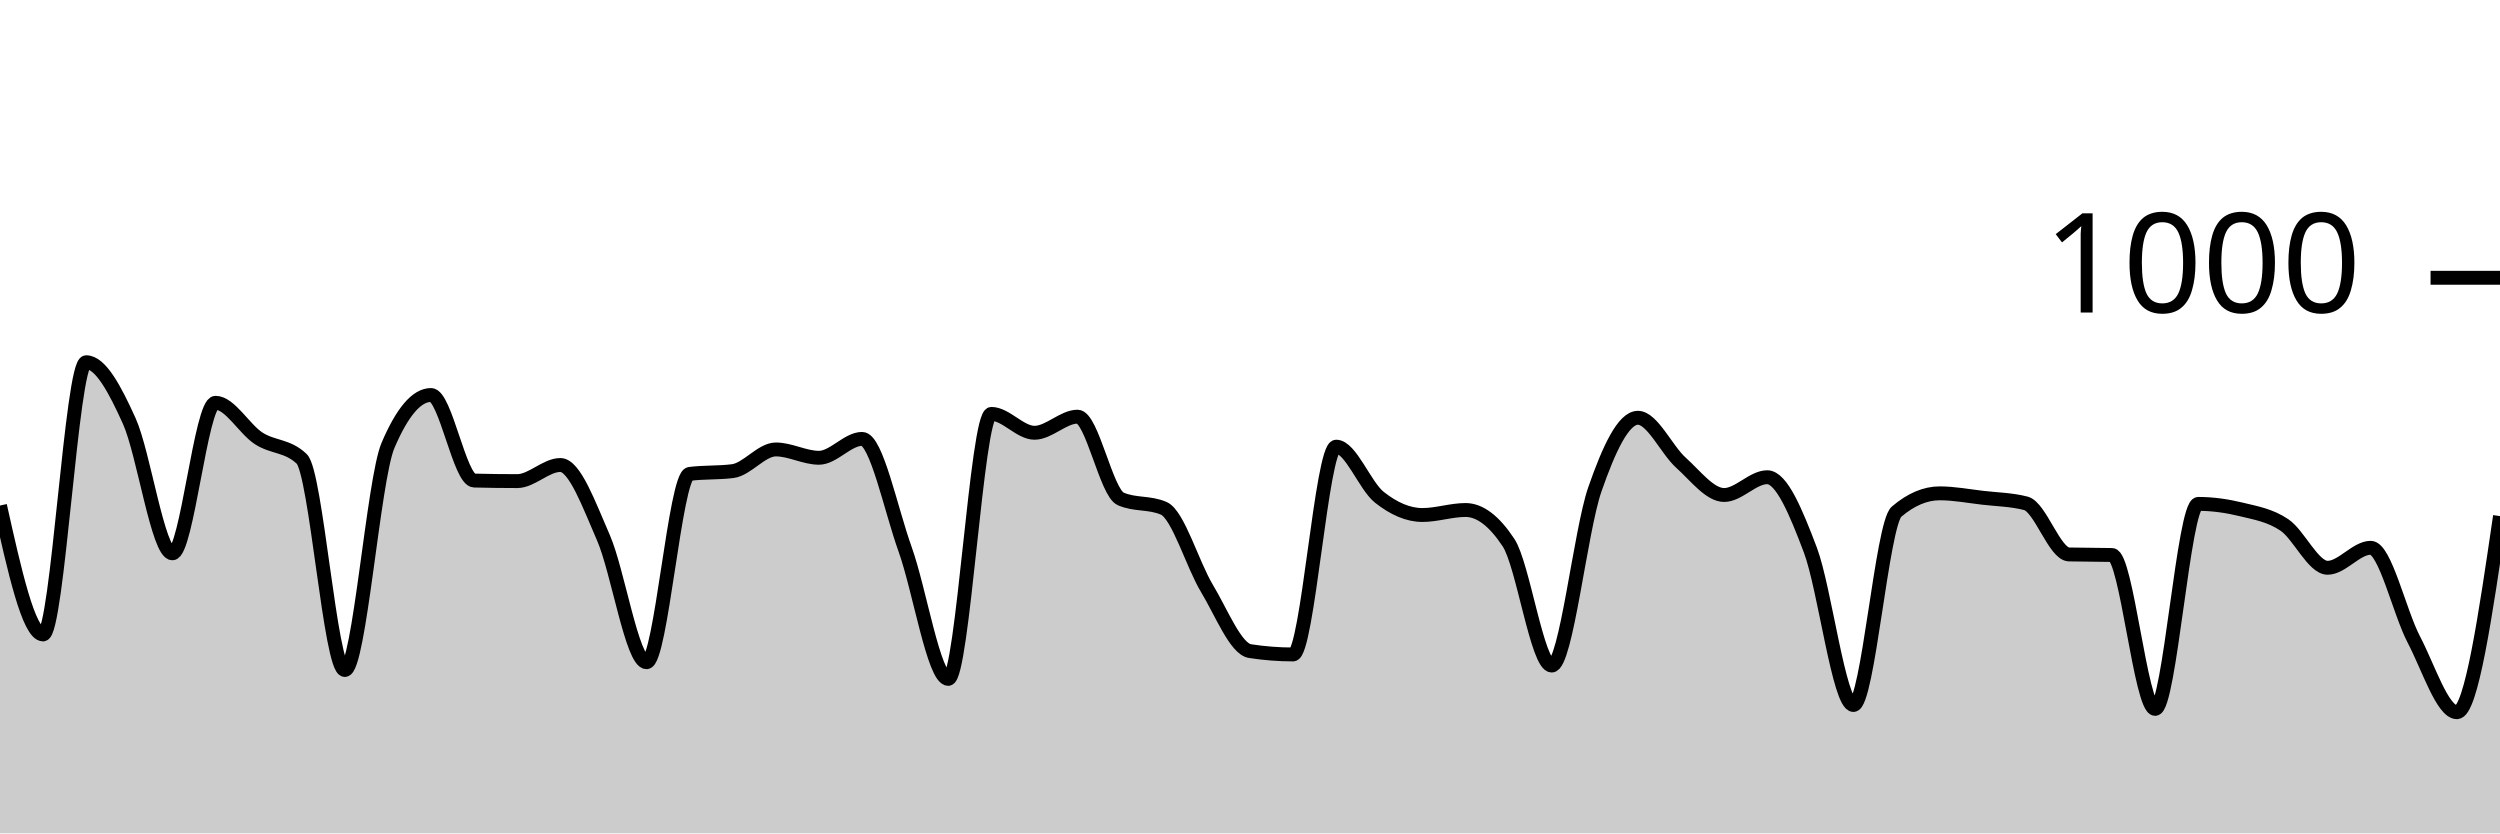
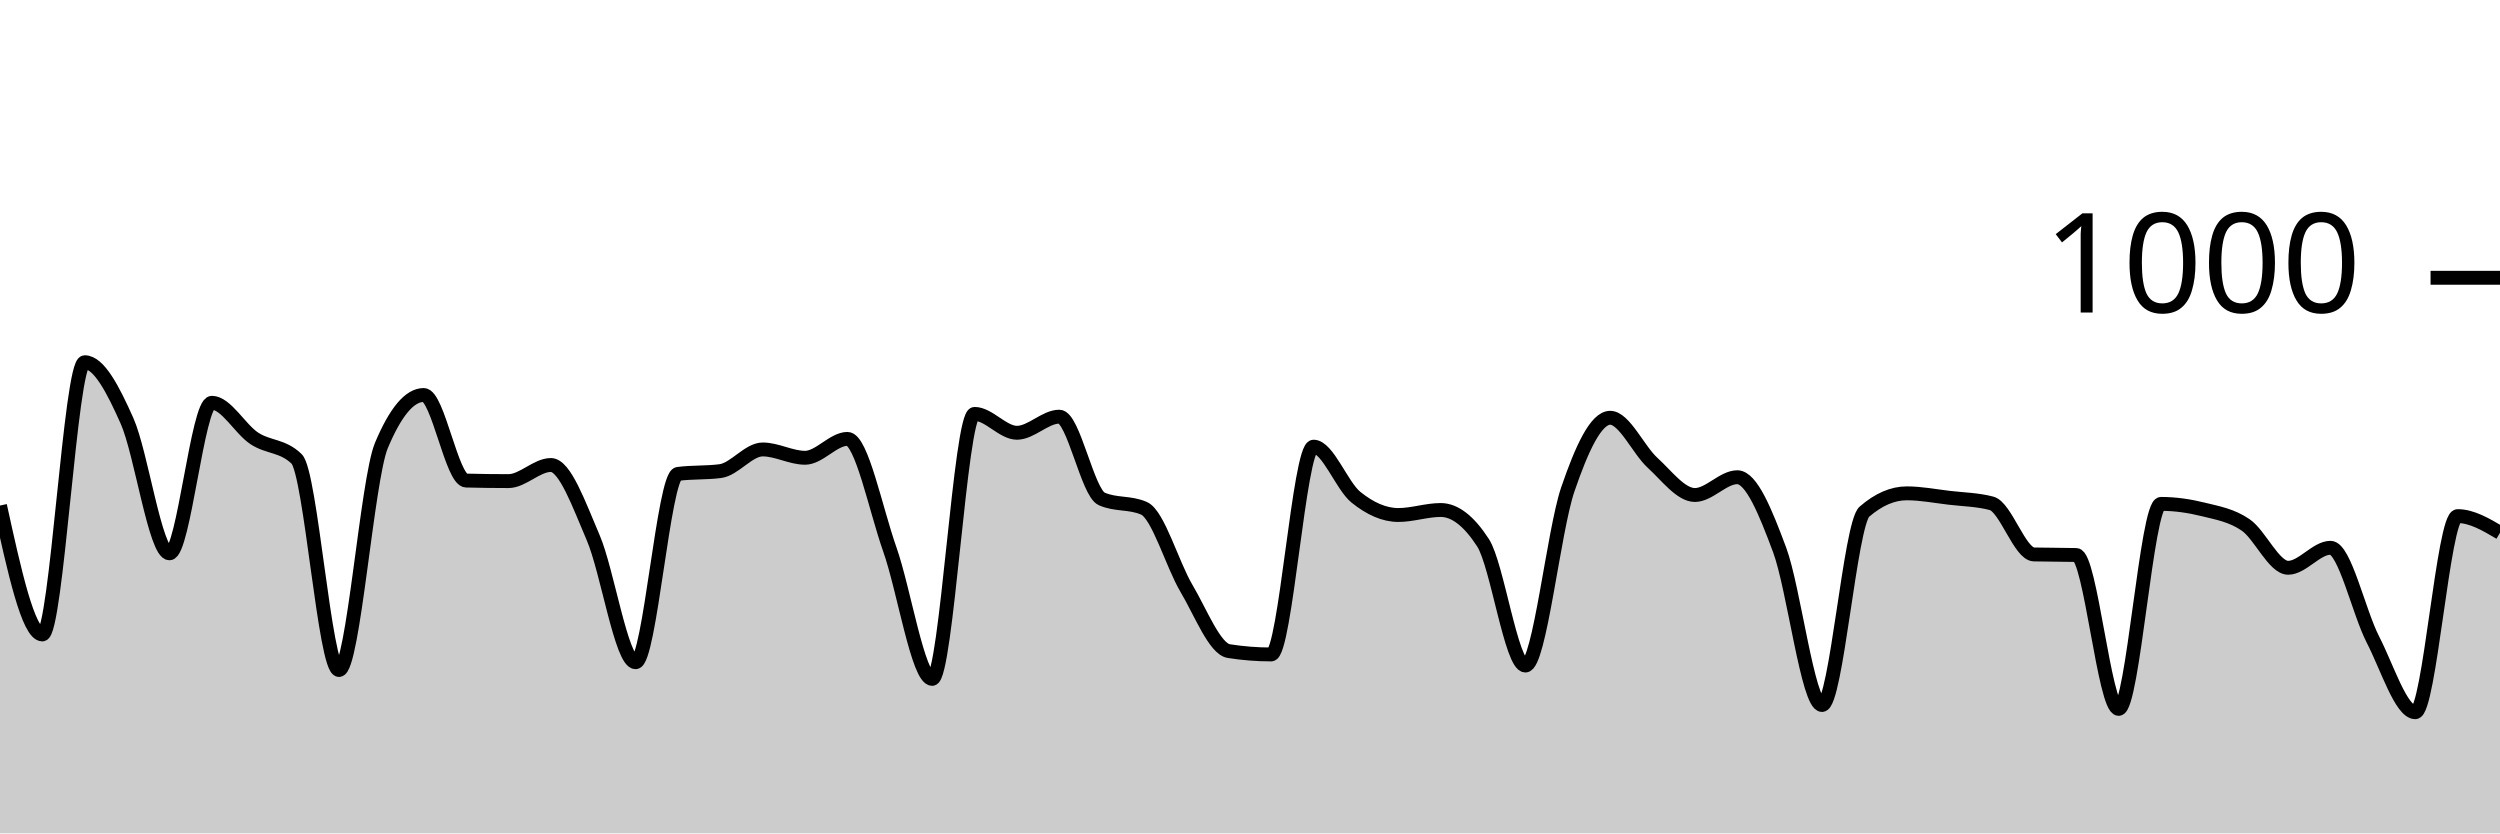
<svg xmlns="http://www.w3.org/2000/svg" viewBox="0 0 180 60">
  <g transform="translate(0,20)">
-     <path class="area" fill="rgba(0, 0, 0, 0.2)" d="M0,16.4C1.034,21.04,2.069,25.68,3.103,25.68C4.138,25.68,5.172,6.08,6.207,6.08C7.241,6.08,8.276,8.027,9.31,10.32C10.345,12.613,11.379,19.84,12.414,19.84C13.448,19.84,14.483,9,15.517,9C16.552,9,17.586,10.887,18.621,11.56C19.655,12.233,20.69,12.053,21.724,13.04C22.759,14.027,23.793,28.24,24.828,28.24C25.862,28.24,26.897,14.507,27.931,12.08C28.966,9.653,30,8.44,31.034,8.44C32.069,8.44,33.103,14.573,34.138,14.6C35.172,14.627,36.207,14.64,37.241,14.64C38.276,14.64,39.31,13.48,40.345,13.48C41.379,13.48,42.414,16.353,43.448,18.72C44.483,21.087,45.517,27.68,46.552,27.68C47.586,27.68,48.621,14.253,49.655,14.12C50.69,13.987,51.724,14.053,52.759,13.92C53.793,13.787,54.828,12.36,55.862,12.36C56.897,12.36,57.931,12.96,58.966,12.96C60,12.96,61.034,11.6,62.069,11.6C63.103,11.6,64.138,16.68,65.172,19.56C66.207,22.44,67.241,28.88,68.276,28.88C69.31,28.88,70.345,9.8,71.379,9.8C72.414,9.8,73.448,11.16,74.483,11.16C75.517,11.16,76.552,10,77.586,10C78.621,10,79.655,15.467,80.69,15.92C81.724,16.373,82.759,16.147,83.793,16.6C84.828,17.053,85.862,20.647,86.897,22.36C87.931,24.073,88.966,26.72,90,26.88C91.034,27.04,92.069,27.12,93.103,27.12C94.138,27.12,95.172,12.16,96.207,12.16C97.241,12.16,98.276,14.98,99.31,15.8C100.345,16.62,101.379,17.08,102.414,17.08C103.448,17.08,104.483,16.72,105.517,16.72C106.552,16.72,107.586,17.507,108.621,19.08C109.655,20.653,110.69,27.92,111.724,27.92C112.759,27.92,113.793,18.213,114.828,15.24C115.862,12.267,116.897,10.08,117.931,10.08C118.966,10.08,120,12.393,121.034,13.32C122.069,14.247,123.103,15.64,124.138,15.64C125.172,15.64,126.207,14.36,127.241,14.36C128.276,14.36,129.31,16.867,130.345,19.6C131.379,22.333,132.414,30.76,133.448,30.76C134.483,30.76,135.517,17.72,136.552,16.84C137.586,15.96,138.621,15.52,139.655,15.52C140.69,15.52,141.724,15.72,142.759,15.84C143.793,15.96,144.828,15.973,145.862,16.24C146.897,16.507,147.931,19.893,148.966,19.92C150,19.947,151.034,19.933,152.069,19.96C153.103,19.987,154.138,31.04,155.172,31.04C156.207,31.04,157.241,16.28,158.276,16.28C159.31,16.28,160.345,16.427,161.379,16.68C162.414,16.933,163.448,17.1,164.483,17.8C165.517,18.5,166.552,20.88,167.586,20.88C168.621,20.88,169.655,19.44,170.69,19.44C171.724,19.44,172.759,24.067,173.793,26.04C174.828,28.013,175.862,31.28,176.897,31.28C177.931,31.28,178.966,24.22,180,17.16L180,40C178.966,40,177.931,40,176.897,40C175.862,40,174.828,40,173.793,40C172.759,40,171.724,40,170.69,40C169.655,40,168.621,40,167.586,40C166.552,40,165.517,40,164.483,40C163.448,40,162.414,40,161.379,40C160.345,40,159.31,40,158.276,40C157.241,40,156.207,40,155.172,40C154.138,40,153.103,40,152.069,40C151.034,40,150,40,148.966,40C147.931,40,146.897,40,145.862,40C144.828,40,143.793,40,142.759,40C141.724,40,140.69,40,139.655,40C138.621,40,137.586,40,136.552,40C135.517,40,134.483,40,133.448,40C132.414,40,131.379,40,130.345,40C129.31,40,128.276,40,127.241,40C126.207,40,125.172,40,124.138,40C123.103,40,122.069,40,121.034,40C120,40,118.966,40,117.931,40C116.897,40,115.862,40,114.828,40C113.793,40,112.759,40,111.724,40C110.69,40,109.655,40,108.621,40C107.586,40,106.552,40,105.517,40C104.483,40,103.448,40,102.414,40C101.379,40,100.345,40,99.31,40C98.276,40,97.241,40,96.207,40C95.172,40,94.138,40,93.103,40C92.069,40,91.034,40,90,40C88.966,40,87.931,40,86.897,40C85.862,40,84.828,40,83.793,40C82.759,40,81.724,40,80.69,40C79.655,40,78.621,40,77.586,40C76.552,40,75.517,40,74.483,40C73.448,40,72.414,40,71.379,40C70.345,40,69.31,40,68.276,40C67.241,40,66.207,40,65.172,40C64.138,40,63.103,40,62.069,40C61.034,40,60,40,58.966,40C57.931,40,56.897,40,55.862,40C54.828,40,53.793,40,52.759,40C51.724,40,50.69,40,49.655,40C48.621,40,47.586,40,46.552,40C45.517,40,44.483,40,43.448,40C42.414,40,41.379,40,40.345,40C39.31,40,38.276,40,37.241,40C36.207,40,35.172,40,34.138,40C33.103,40,32.069,40,31.034,40C30,40,28.966,40,27.931,40C26.897,40,25.862,40,24.828,40C23.793,40,22.759,40,21.724,40C20.69,40,19.655,40,18.621,40C17.586,40,16.552,40,15.517,40C14.483,40,13.448,40,12.414,40C11.379,40,10.345,40,9.31,40C8.276,40,7.241,40,6.207,40C5.172,40,4.138,40,3.103,40C2.069,40,1.034,40,0,40Z" />
-     <path class="line" stroke="black" fill="none" d="M0,16.4C1.034,21.04,2.069,25.68,3.103,25.68C4.138,25.68,5.172,6.08,6.207,6.08C7.241,6.08,8.276,8.027,9.31,10.32C10.345,12.613,11.379,19.84,12.414,19.84C13.448,19.84,14.483,9,15.517,9C16.552,9,17.586,10.887,18.621,11.56C19.655,12.233,20.69,12.053,21.724,13.04C22.759,14.027,23.793,28.24,24.828,28.24C25.862,28.24,26.897,14.507,27.931,12.08C28.966,9.653,30,8.44,31.034,8.44C32.069,8.44,33.103,14.573,34.138,14.6C35.172,14.627,36.207,14.64,37.241,14.64C38.276,14.64,39.31,13.48,40.345,13.48C41.379,13.48,42.414,16.353,43.448,18.72C44.483,21.087,45.517,27.68,46.552,27.68C47.586,27.68,48.621,14.253,49.655,14.12C50.69,13.987,51.724,14.053,52.759,13.92C53.793,13.787,54.828,12.36,55.862,12.36C56.897,12.36,57.931,12.96,58.966,12.96C60,12.96,61.034,11.6,62.069,11.6C63.103,11.6,64.138,16.68,65.172,19.56C66.207,22.44,67.241,28.88,68.276,28.88C69.31,28.88,70.345,9.8,71.379,9.8C72.414,9.8,73.448,11.16,74.483,11.16C75.517,11.16,76.552,10,77.586,10C78.621,10,79.655,15.467,80.69,15.92C81.724,16.373,82.759,16.147,83.793,16.6C84.828,17.053,85.862,20.647,86.897,22.36C87.931,24.073,88.966,26.72,90,26.88C91.034,27.04,92.069,27.12,93.103,27.12C94.138,27.12,95.172,12.16,96.207,12.16C97.241,12.16,98.276,14.98,99.31,15.8C100.345,16.62,101.379,17.08,102.414,17.08C103.448,17.08,104.483,16.72,105.517,16.72C106.552,16.72,107.586,17.507,108.621,19.08C109.655,20.653,110.69,27.92,111.724,27.92C112.759,27.92,113.793,18.213,114.828,15.24C115.862,12.267,116.897,10.08,117.931,10.08C118.966,10.08,120,12.393,121.034,13.32C122.069,14.247,123.103,15.64,124.138,15.64C125.172,15.64,126.207,14.36,127.241,14.36C128.276,14.36,129.31,16.867,130.345,19.6C131.379,22.333,132.414,30.76,133.448,30.76C134.483,30.76,135.517,17.72,136.552,16.84C137.586,15.96,138.621,15.52,139.655,15.52C140.69,15.52,141.724,15.72,142.759,15.84C143.793,15.96,144.828,15.973,145.862,16.24C146.897,16.507,147.931,19.893,148.966,19.92C150,19.947,151.034,19.933,152.069,19.96C153.103,19.987,154.138,31.04,155.172,31.04C156.207,31.04,157.241,16.28,158.276,16.28C159.31,16.28,160.345,16.427,161.379,16.68C162.414,16.933,163.448,17.1,164.483,17.8C165.517,18.5,166.552,20.88,167.586,20.88C168.621,20.88,169.655,19.44,170.69,19.44C171.724,19.44,172.759,24.067,173.793,26.04C174.828,28.013,175.862,31.28,176.897,31.28C177.931,31.28,178.966,24.22,180,17.16" />
+     <path class="area" fill="rgba(0, 0, 0, 0.2)" d="M0,16.4C1.017,21.04,2.034,25.68,3.051,25.68C4.068,25.68,5.085,6.08,6.102,6.08C7.119,6.08,8.136,8.027,9.153,10.32C10.169,12.613,11.186,19.84,12.203,19.84C13.22,19.84,14.237,9,15.254,9C16.271,9,17.288,10.887,18.305,11.56C19.322,12.233,20.339,12.053,21.356,13.04C22.373,14.027,23.39,28.24,24.407,28.24C25.424,28.24,26.441,14.507,27.458,12.08C28.475,9.653,29.492,8.44,30.508,8.44C31.525,8.44,32.542,14.573,33.559,14.6C34.576,14.627,35.593,14.64,36.61,14.64C37.627,14.64,38.644,13.48,39.661,13.48C40.678,13.48,41.695,16.353,42.712,18.72C43.729,21.087,44.746,27.68,45.763,27.68C46.78,27.68,47.797,14.253,48.814,14.12C49.831,13.987,50.847,14.053,51.864,13.92C52.881,13.787,53.898,12.36,54.915,12.36C55.932,12.36,56.949,12.96,57.966,12.96C58.983,12.96,60,11.6,61.017,11.6C62.034,11.6,63.051,16.68,64.068,19.56C65.085,22.44,66.102,28.88,67.119,28.88C68.136,28.88,69.153,9.8,70.169,9.8C71.186,9.8,72.203,11.16,73.22,11.16C74.237,11.16,75.254,10,76.271,10C77.288,10,78.305,15.467,79.322,15.92C80.339,16.373,81.356,16.147,82.373,16.6C83.39,17.053,84.407,20.647,85.424,22.36C86.441,24.073,87.458,26.72,88.475,26.88C89.492,27.04,90.508,27.12,91.525,27.12C92.542,27.12,93.559,12.16,94.576,12.16C95.593,12.16,96.61,14.98,97.627,15.8C98.644,16.62,99.661,17.08,100.678,17.08C101.695,17.08,102.712,16.72,103.729,16.72C104.746,16.72,105.763,17.507,106.78,19.08C107.797,20.653,108.814,27.92,109.831,27.92C110.847,27.92,111.864,18.213,112.881,15.24C113.898,12.267,114.915,10.08,115.932,10.08C116.949,10.08,117.966,12.393,118.983,13.32C120,14.247,121.017,15.64,122.034,15.64C123.051,15.64,124.068,14.36,125.085,14.36C126.102,14.36,127.119,16.867,128.136,19.6C129.153,22.333,130.169,30.76,131.186,30.76C132.203,30.76,133.22,17.72,134.237,16.84C135.254,15.96,136.271,15.52,137.288,15.52C138.305,15.52,139.322,15.72,140.339,15.84C141.356,15.96,142.373,15.973,143.39,16.24C144.407,16.507,145.424,19.893,146.441,19.92C147.458,19.947,148.475,19.933,149.492,19.96C150.508,19.987,151.525,31.04,152.542,31.04C153.559,31.04,154.576,16.28,155.593,16.28C156.61,16.28,157.627,16.427,158.644,16.68C159.661,16.933,160.678,17.1,161.695,17.8C162.712,18.5,163.729,20.88,164.746,20.88C165.763,20.88,166.78,19.44,167.797,19.44C168.814,19.44,169.831,24.067,170.847,26.04C171.864,28.013,172.881,31.28,173.898,31.28C174.915,31.28,175.932,17.16,176.949,17.16C177.966,17.16,178.983,17.76,180,18.36L180,40C178.983,40,177.966,40,176.949,40C175.932,40,174.915,40,173.898,40C172.881,40,171.864,40,170.847,40C169.831,40,168.814,40,167.797,40C166.78,40,165.763,40,164.746,40C163.729,40,162.712,40,161.695,40C160.678,40,159.661,40,158.644,40C157.627,40,156.61,40,155.593,40C154.576,40,153.559,40,152.542,40C151.525,40,150.508,40,149.492,40C148.475,40,147.458,40,146.441,40C145.424,40,144.407,40,143.39,40C142.373,40,141.356,40,140.339,40C139.322,40,138.305,40,137.288,40C136.271,40,135.254,40,134.237,40C133.22,40,132.203,40,131.186,40C130.169,40,129.153,40,128.136,40C127.119,40,126.102,40,125.085,40C124.068,40,123.051,40,122.034,40C121.017,40,120,40,118.983,40C117.966,40,116.949,40,115.932,40C114.915,40,113.898,40,112.881,40C111.864,40,110.847,40,109.831,40C108.814,40,107.797,40,106.78,40C105.763,40,104.746,40,103.729,40C102.712,40,101.695,40,100.678,40C99.661,40,98.644,40,97.627,40C96.61,40,95.593,40,94.576,40C93.559,40,92.542,40,91.525,40C90.508,40,89.492,40,88.475,40C87.458,40,86.441,40,85.424,40C84.407,40,83.39,40,82.373,40C81.356,40,80.339,40,79.322,40C78.305,40,77.288,40,76.271,40C75.254,40,74.237,40,73.22,40C72.203,40,71.186,40,70.169,40C69.153,40,68.136,40,67.119,40C66.102,40,65.085,40,64.068,40C63.051,40,62.034,40,61.017,40C60,40,58.983,40,57.966,40C56.949,40,55.932,40,54.915,40C53.898,40,52.881,40,51.864,40C50.847,40,49.831,40,48.814,40C47.797,40,46.78,40,45.763,40C44.746,40,43.729,40,42.712,40C41.695,40,40.678,40,39.661,40C38.644,40,37.627,40,36.61,40C35.593,40,34.576,40,33.559,40C32.542,40,31.525,40,30.508,40C29.492,40,28.475,40,27.458,40C26.441,40,25.424,40,24.407,40C23.39,40,22.373,40,21.356,40C20.339,40,19.322,40,18.305,40C17.288,40,16.271,40,15.254,40C14.237,40,13.22,40,12.203,40C11.186,40,10.169,40,9.153,40C8.136,40,7.119,40,6.102,40C5.085,40,4.068,40,3.051,40C2.034,40,1.017,40,0,40Z" />
+     <path class="line" stroke="black" fill="none" d="M0,16.4C1.017,21.04,2.034,25.68,3.051,25.68C4.068,25.68,5.085,6.08,6.102,6.08C7.119,6.08,8.136,8.027,9.153,10.32C10.169,12.613,11.186,19.84,12.203,19.84C13.22,19.84,14.237,9,15.254,9C16.271,9,17.288,10.887,18.305,11.56C19.322,12.233,20.339,12.053,21.356,13.04C22.373,14.027,23.39,28.24,24.407,28.24C25.424,28.24,26.441,14.507,27.458,12.08C28.475,9.653,29.492,8.44,30.508,8.44C31.525,8.44,32.542,14.573,33.559,14.6C34.576,14.627,35.593,14.64,36.61,14.64C37.627,14.64,38.644,13.48,39.661,13.48C40.678,13.48,41.695,16.353,42.712,18.72C43.729,21.087,44.746,27.68,45.763,27.68C46.78,27.68,47.797,14.253,48.814,14.12C49.831,13.987,50.847,14.053,51.864,13.92C52.881,13.787,53.898,12.36,54.915,12.36C55.932,12.36,56.949,12.96,57.966,12.96C58.983,12.96,60,11.6,61.017,11.6C62.034,11.6,63.051,16.68,64.068,19.56C65.085,22.44,66.102,28.88,67.119,28.88C68.136,28.88,69.153,9.8,70.169,9.8C71.186,9.8,72.203,11.16,73.22,11.16C74.237,11.16,75.254,10,76.271,10C77.288,10,78.305,15.467,79.322,15.92C80.339,16.373,81.356,16.147,82.373,16.6C83.39,17.053,84.407,20.647,85.424,22.36C86.441,24.073,87.458,26.72,88.475,26.88C89.492,27.04,90.508,27.12,91.525,27.12C92.542,27.12,93.559,12.16,94.576,12.16C95.593,12.16,96.61,14.98,97.627,15.8C98.644,16.62,99.661,17.08,100.678,17.08C101.695,17.08,102.712,16.72,103.729,16.72C104.746,16.72,105.763,17.507,106.78,19.08C107.797,20.653,108.814,27.92,109.831,27.92C110.847,27.92,111.864,18.213,112.881,15.24C113.898,12.267,114.915,10.08,115.932,10.08C116.949,10.08,117.966,12.393,118.983,13.32C120,14.247,121.017,15.64,122.034,15.64C123.051,15.64,124.068,14.36,125.085,14.36C126.102,14.36,127.119,16.867,128.136,19.6C129.153,22.333,130.169,30.76,131.186,30.76C132.203,30.76,133.22,17.72,134.237,16.84C135.254,15.96,136.271,15.52,137.288,15.52C138.305,15.52,139.322,15.72,140.339,15.84C141.356,15.96,142.373,15.973,143.39,16.24C144.407,16.507,145.424,19.893,146.441,19.92C147.458,19.947,148.475,19.933,149.492,19.96C150.508,19.987,151.525,31.04,152.542,31.04C153.559,31.04,154.576,16.28,155.593,16.28C156.61,16.28,157.627,16.427,158.644,16.68C159.661,16.933,160.678,17.1,161.695,17.8C162.712,18.5,163.729,20.88,164.746,20.88C165.763,20.88,166.78,19.44,167.797,19.44C168.814,19.44,169.831,24.067,170.847,26.04C171.864,28.013,172.881,31.28,173.898,31.28C174.915,31.28,175.932,17.16,176.949,17.16C177.966,17.16,178.983,17.76,180,18.36" />
    <path class="axis-ceiling" stroke-width="1" stroke="black" fill="none" d="M175,0L180,0" />
    <text class="axis-ceiling-label" font-family="sans-serif" text-anchor="end" font-size="10px" x="170" y="2.5">1000</text>
  </g>
</svg>
